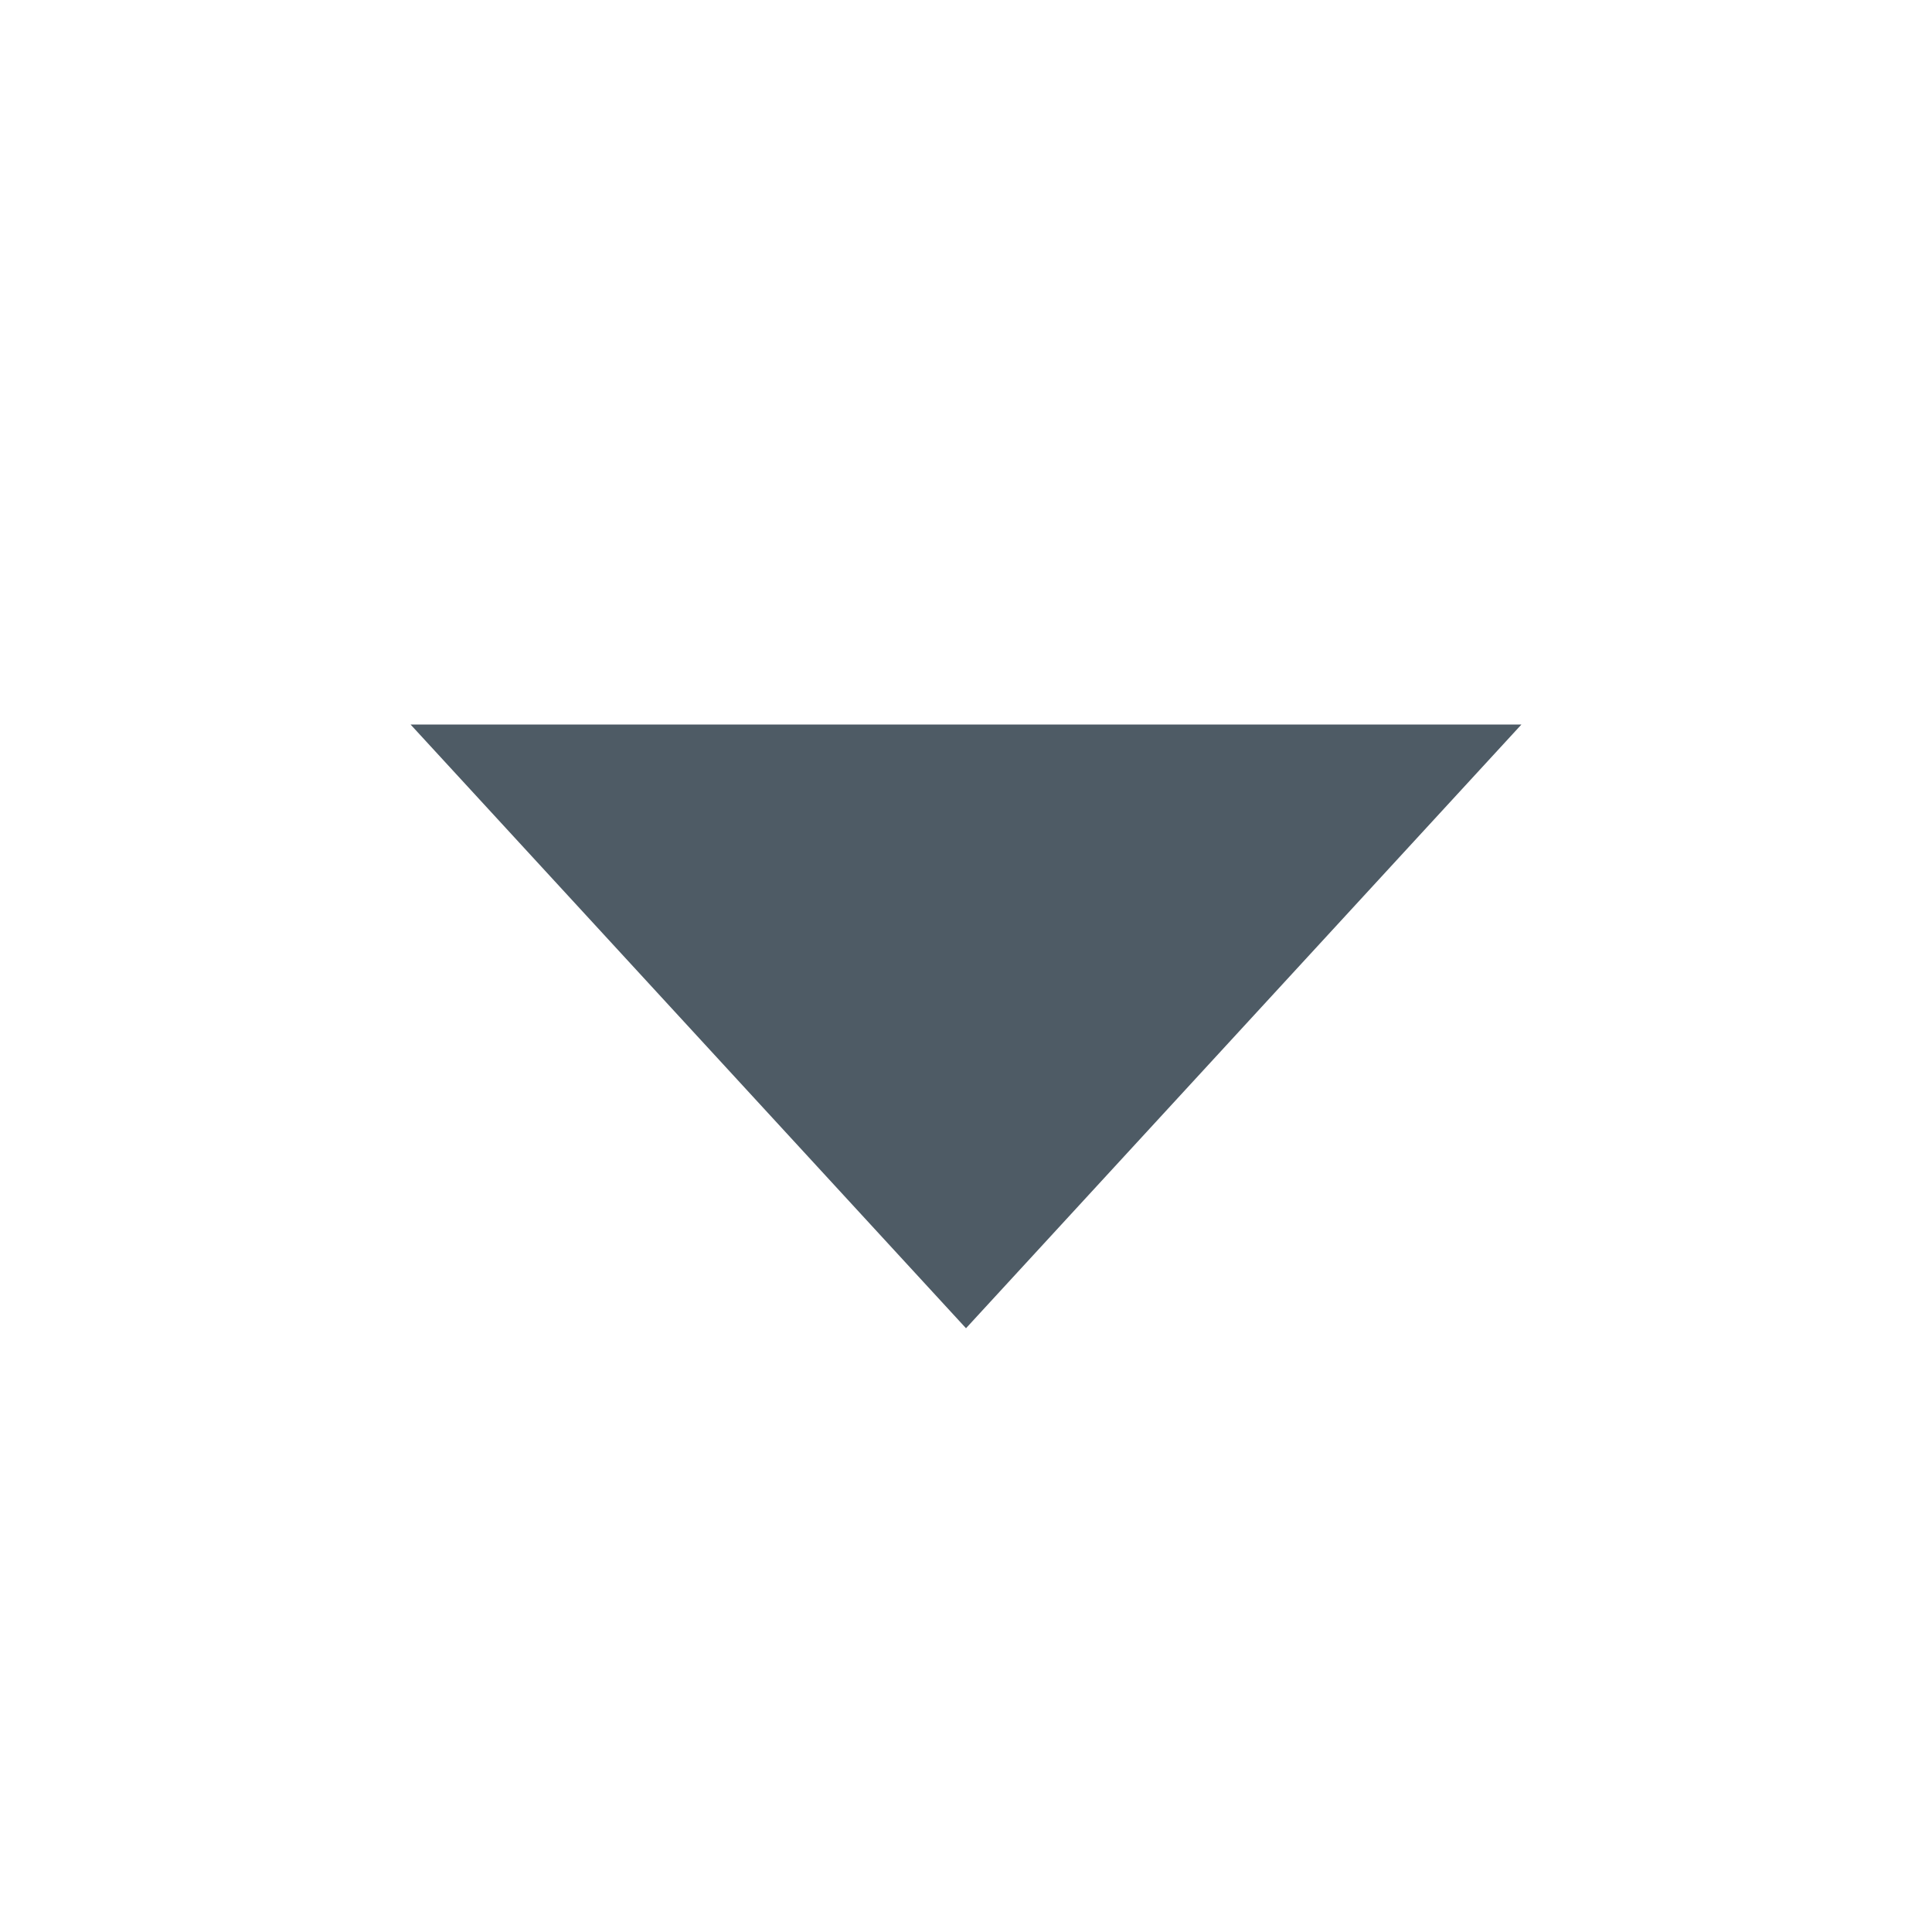
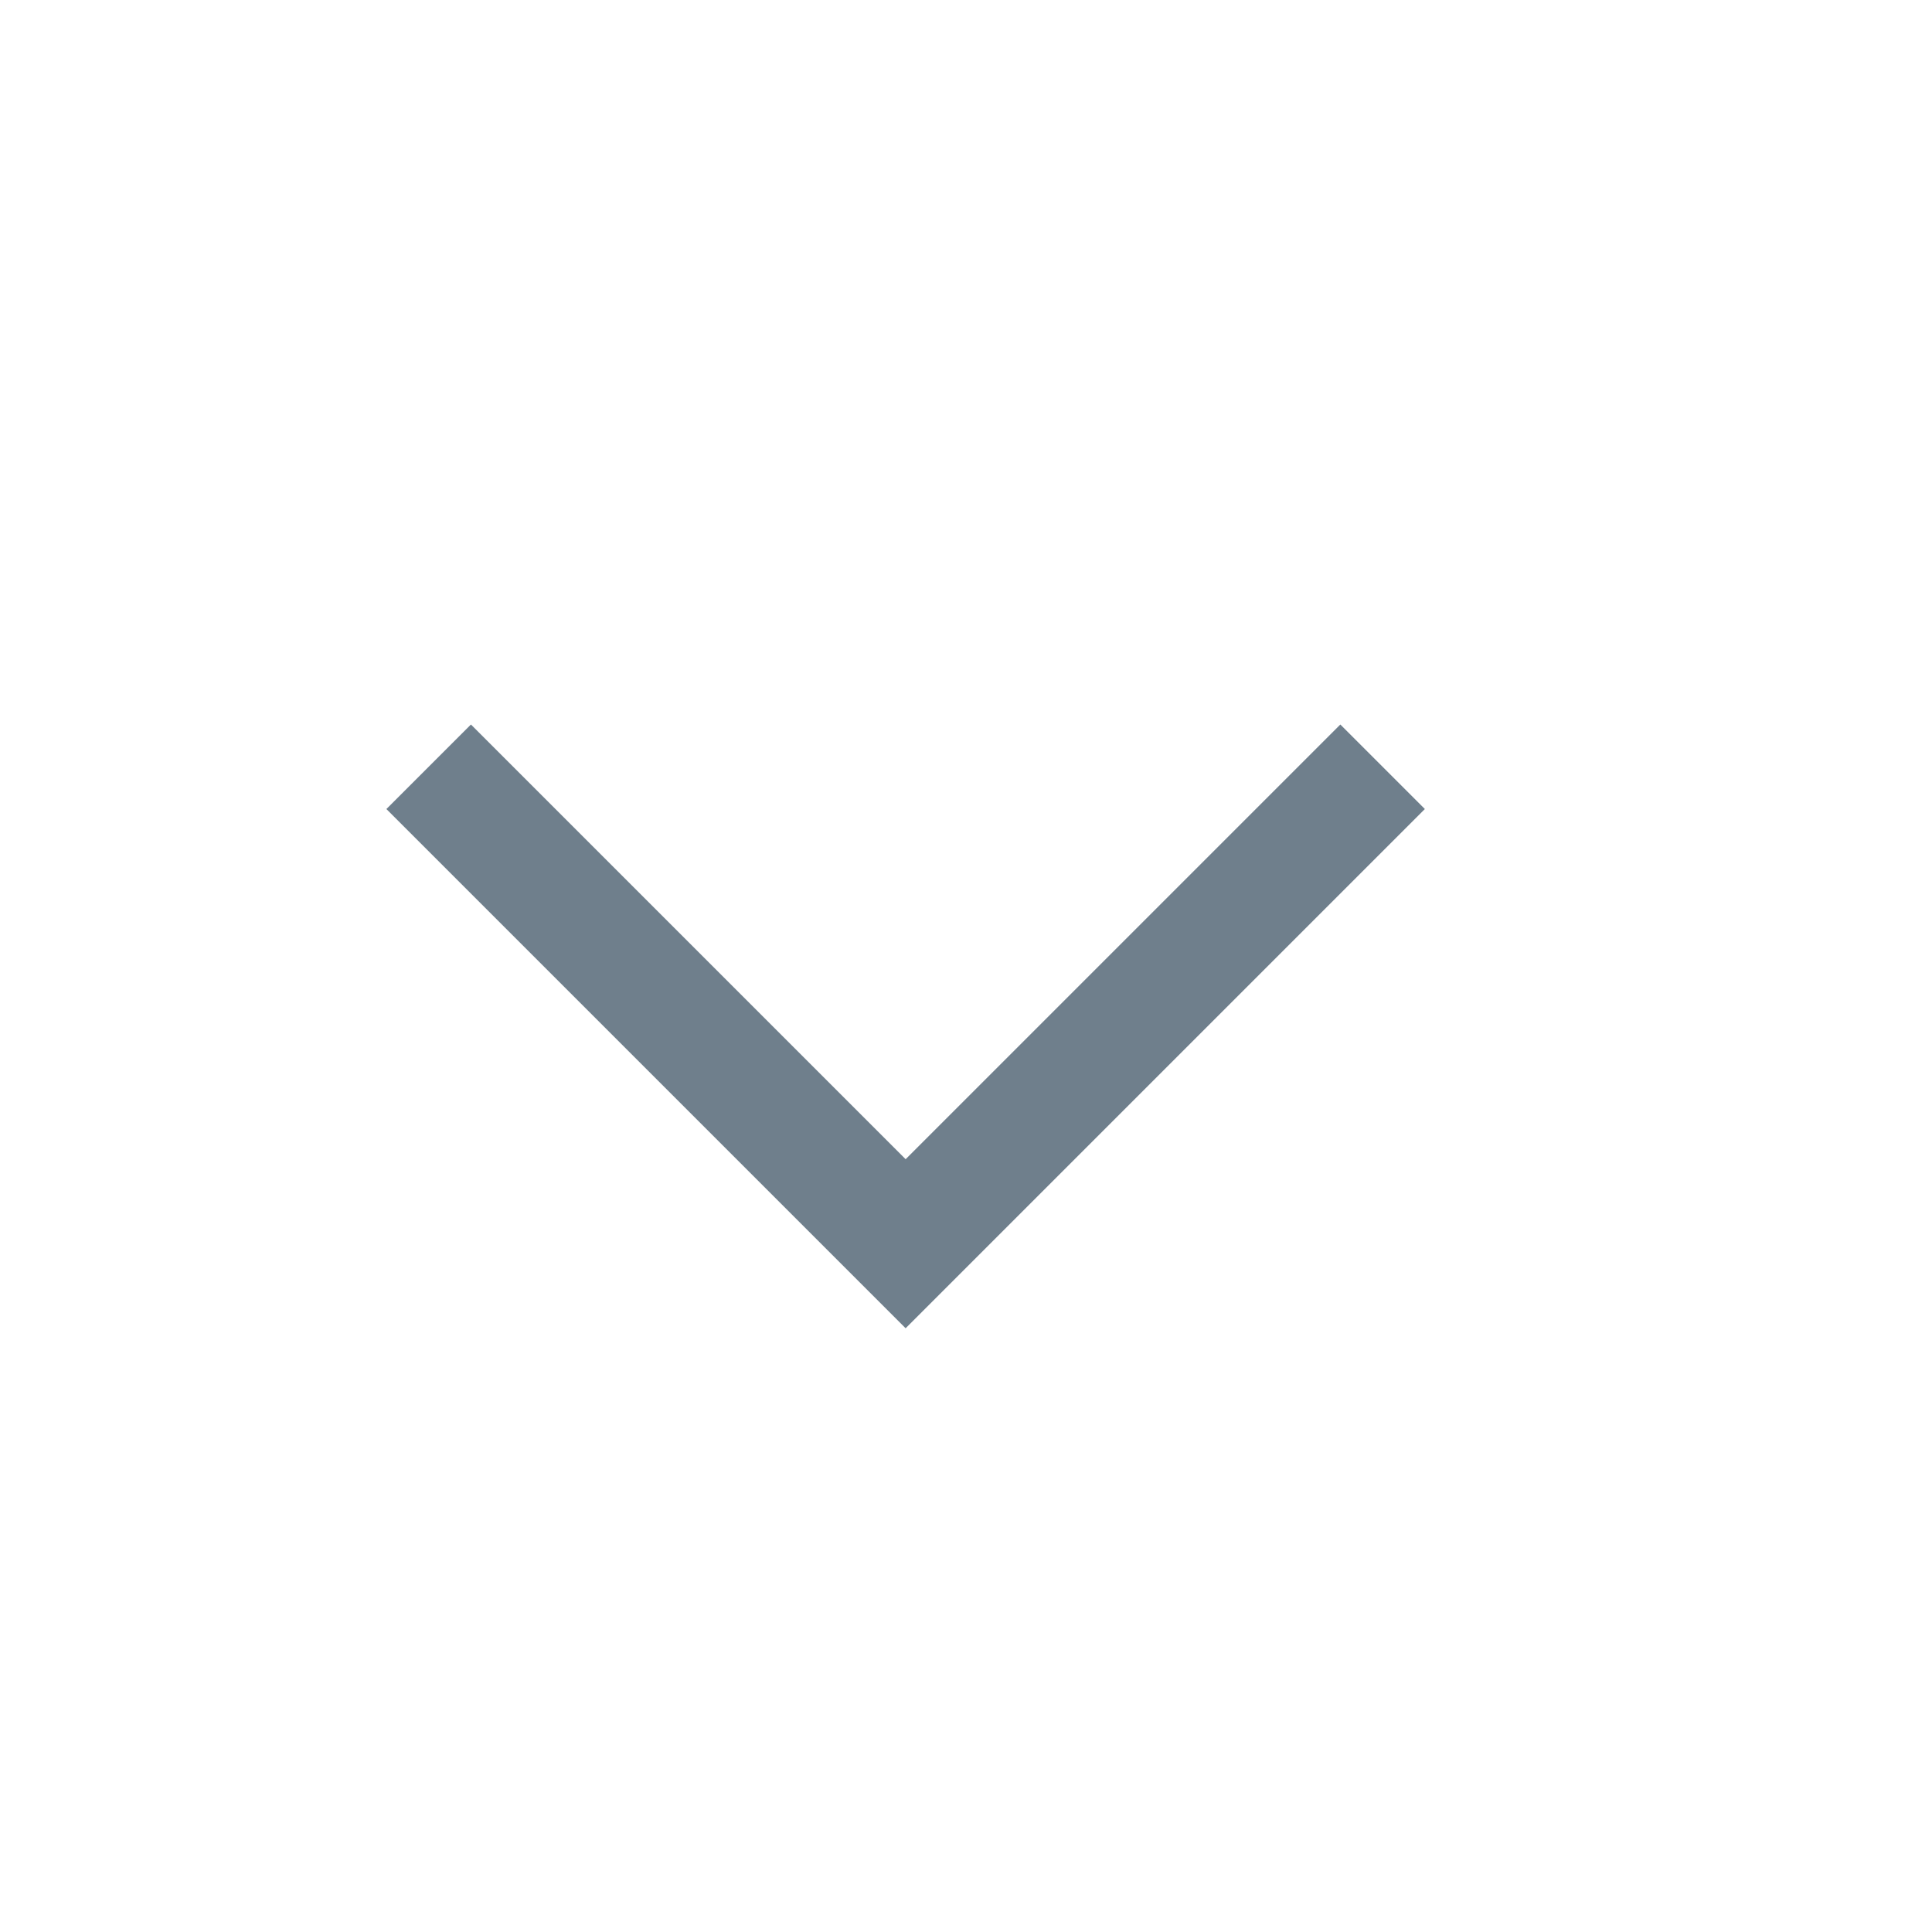
- <svg xmlns="http://www.w3.org/2000/svg" viewBox="0 0 16 16" fill="#4E5B65">
-   <polygon points="8,11 12.6,6 3.4,6" />
+ <svg xmlns="http://www.w3.org/2000/svg" viewBox="0 0 16 16">
+   <polygon points="3.9,6 3.2,6.7 7.5,11 11.8,6.7 11.1,6 7.5,9.6 " fill="#6F7F8C" />
</svg>
